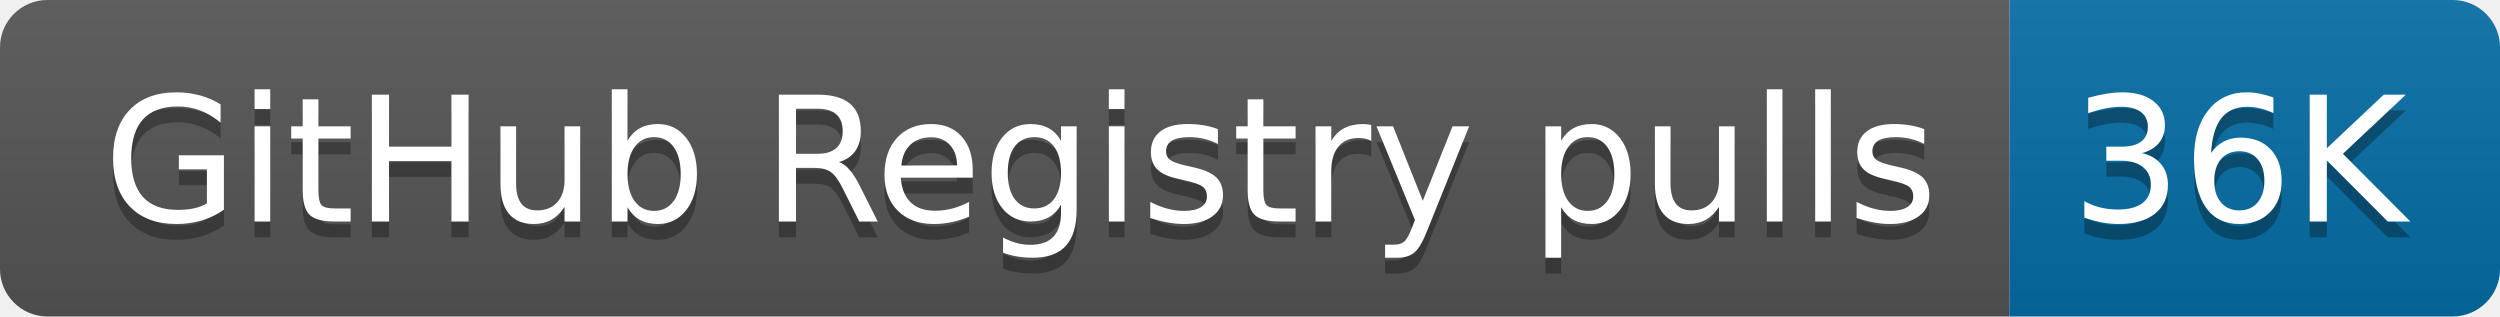
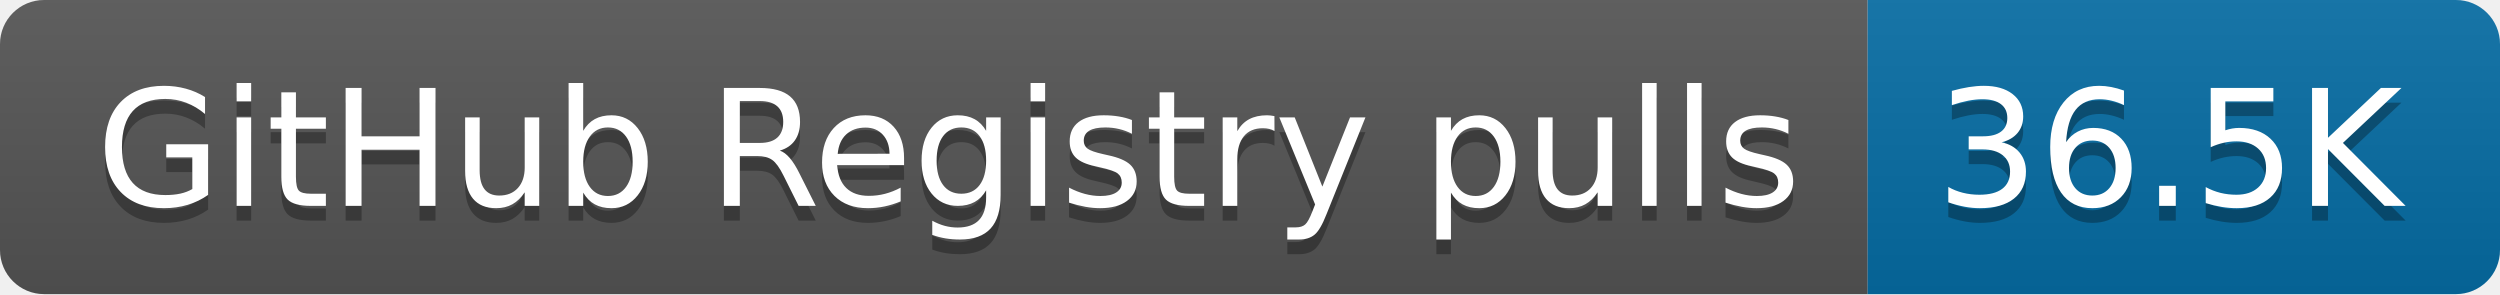
- <svg xmlns="http://www.w3.org/2000/svg" width="158" height="20" role="img" aria-label="GitHub Registry pulls: 36K">
+ <svg xmlns="http://www.w3.org/2000/svg" width="170" height="20" role="img" aria-label="GitHub Registry pulls: 36.5K">
  <linearGradient id="s" x2="0" y2="100%">
    <stop offset="0" stop-color="#bbb" stop-opacity=".1" />
    <stop offset="1" stop-opacity=".1" />
  </linearGradient>
  <clipPath id="r">
-     <rect width="158" height="20" rx="3" fill="#fff" />
+     <rect width="170" height="20" rx="3" fill="#fff" />
  </clipPath>
  <g clip-path="url(#r)">
    <rect width="127" height="20" fill="#555" />
-     <rect x="127" width="31" height="20" fill="#066da5" />
-     <rect width="158" height="20" fill="url(#s)" />
+     <rect x="127" width="43" height="20" fill="#066da5" />
+     <rect width="170" height="20" fill="url(#s)" />
  </g>
  <g fill="#fff" text-anchor="middle" font-family="Verdana,Geneva,DejaVu Sans,sans-serif" text-rendering="geometricPrecision" font-size="110">
    <text aria-hidden="true" x="645" y="150" fill="#010101" fill-opacity=".3" transform="scale(.1)" textLength="1170">GitHub Registry pulls</text>
    <text x="645" y="140" transform="scale(.1)" fill="#fff" textLength="1170">GitHub Registry pulls</text>
-     <text aria-hidden="true" x="1415" y="150" fill="#010101" fill-opacity=".3" transform="scale(.1)" textLength="210">36K</text>
-     <text x="1415" y="140" transform="scale(.1)" fill="#fff" textLength="210">36K</text>
+     <text aria-hidden="true" x="1475" y="150" fill="#010101" fill-opacity=".3" transform="scale(.1)" textLength="330">36.5K</text>
+     <text x="1475" y="140" transform="scale(.1)" fill="#fff" textLength="330">36.5K</text>
  </g>
</svg>
